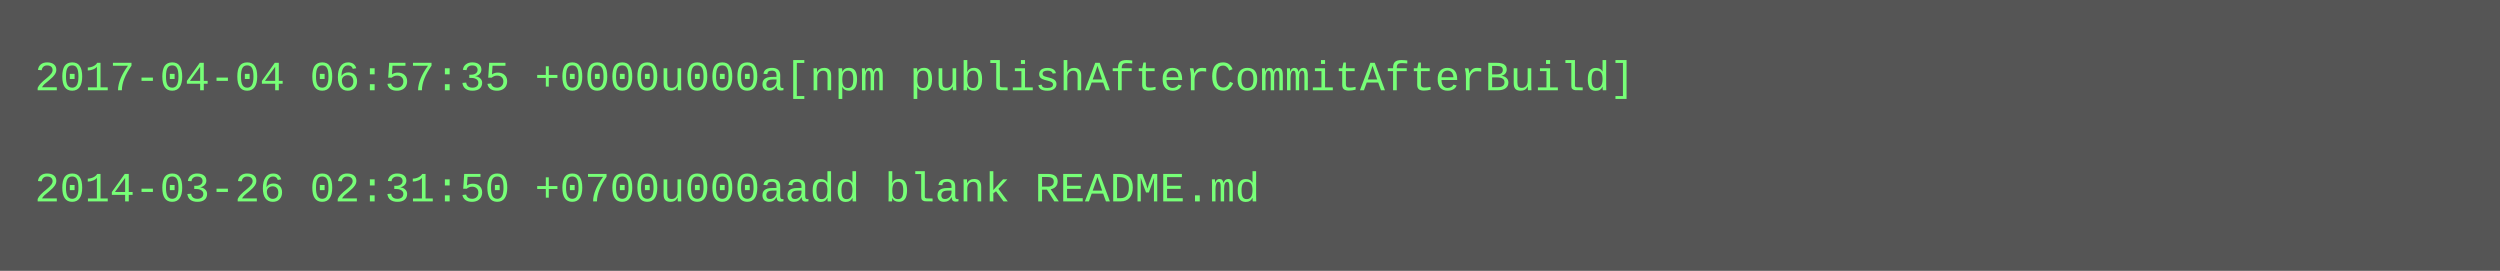
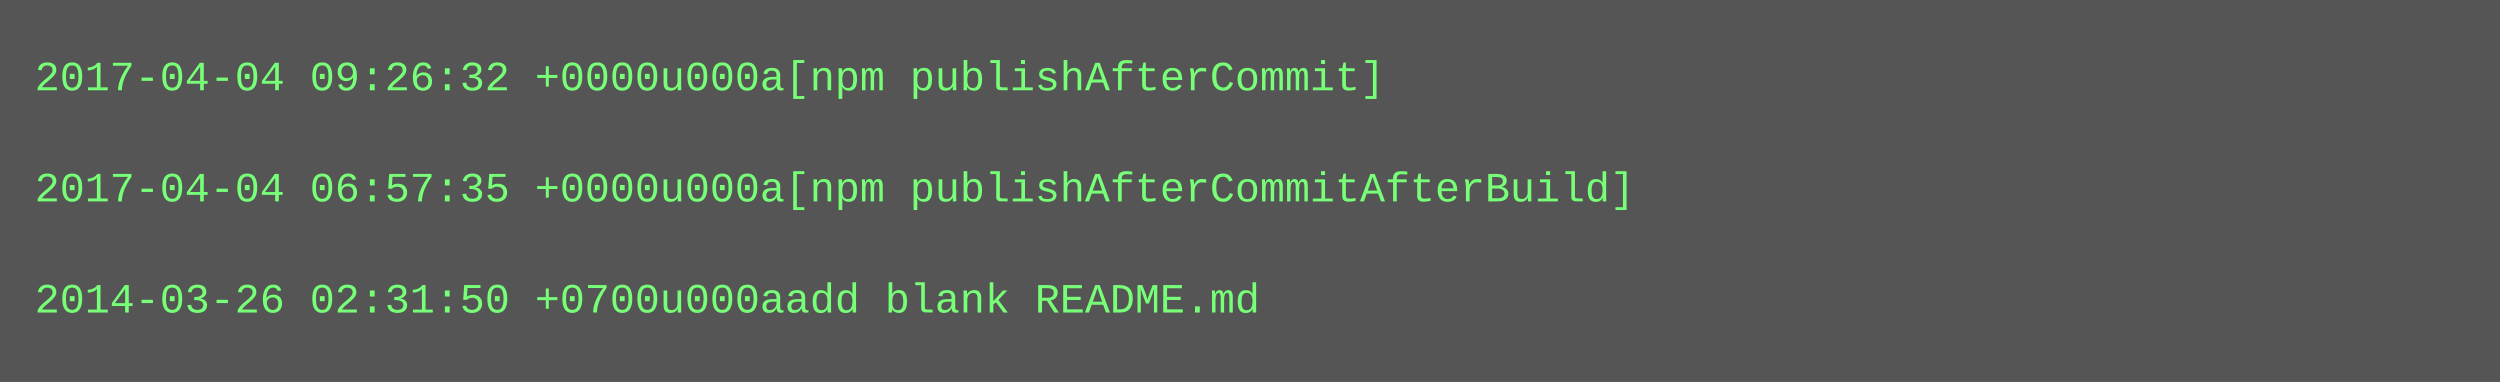
- <svg xmlns="http://www.w3.org/2000/svg" height="78" width="720">
-   <rect height="78" fill="#555" width="720" />
+ <svg xmlns="http://www.w3.org/2000/svg" height="110" width="720">
+   <rect height="110" fill="#555" width="720" />
  <text fill="#7f7" font-family="Courier New" font-size="12" xml:space="preserve">
-     <tspan x="10" y="26">2017-04-04 06:57:35 +0000u000a[npm publishAfterCommitAfterBuild]</tspan>
+     <tspan x="10" y="26">2017-04-04 09:26:32 +0000u000a[npm publishAfterCommit]</tspan>
    <tspan x="10" y="42" />
-     <tspan x="10" y="58">2014-03-26 02:31:50 +0700u000aadd blank README.md</tspan>
+     <tspan x="10" y="58">2017-04-04 06:57:35 +0000u000a[npm publishAfterCommitAfterBuild]</tspan>
+     <tspan x="10" y="74" />
+     <tspan x="10" y="90">2014-03-26 02:31:50 +0700u000aadd blank README.md</tspan>
  </text>
</svg>
